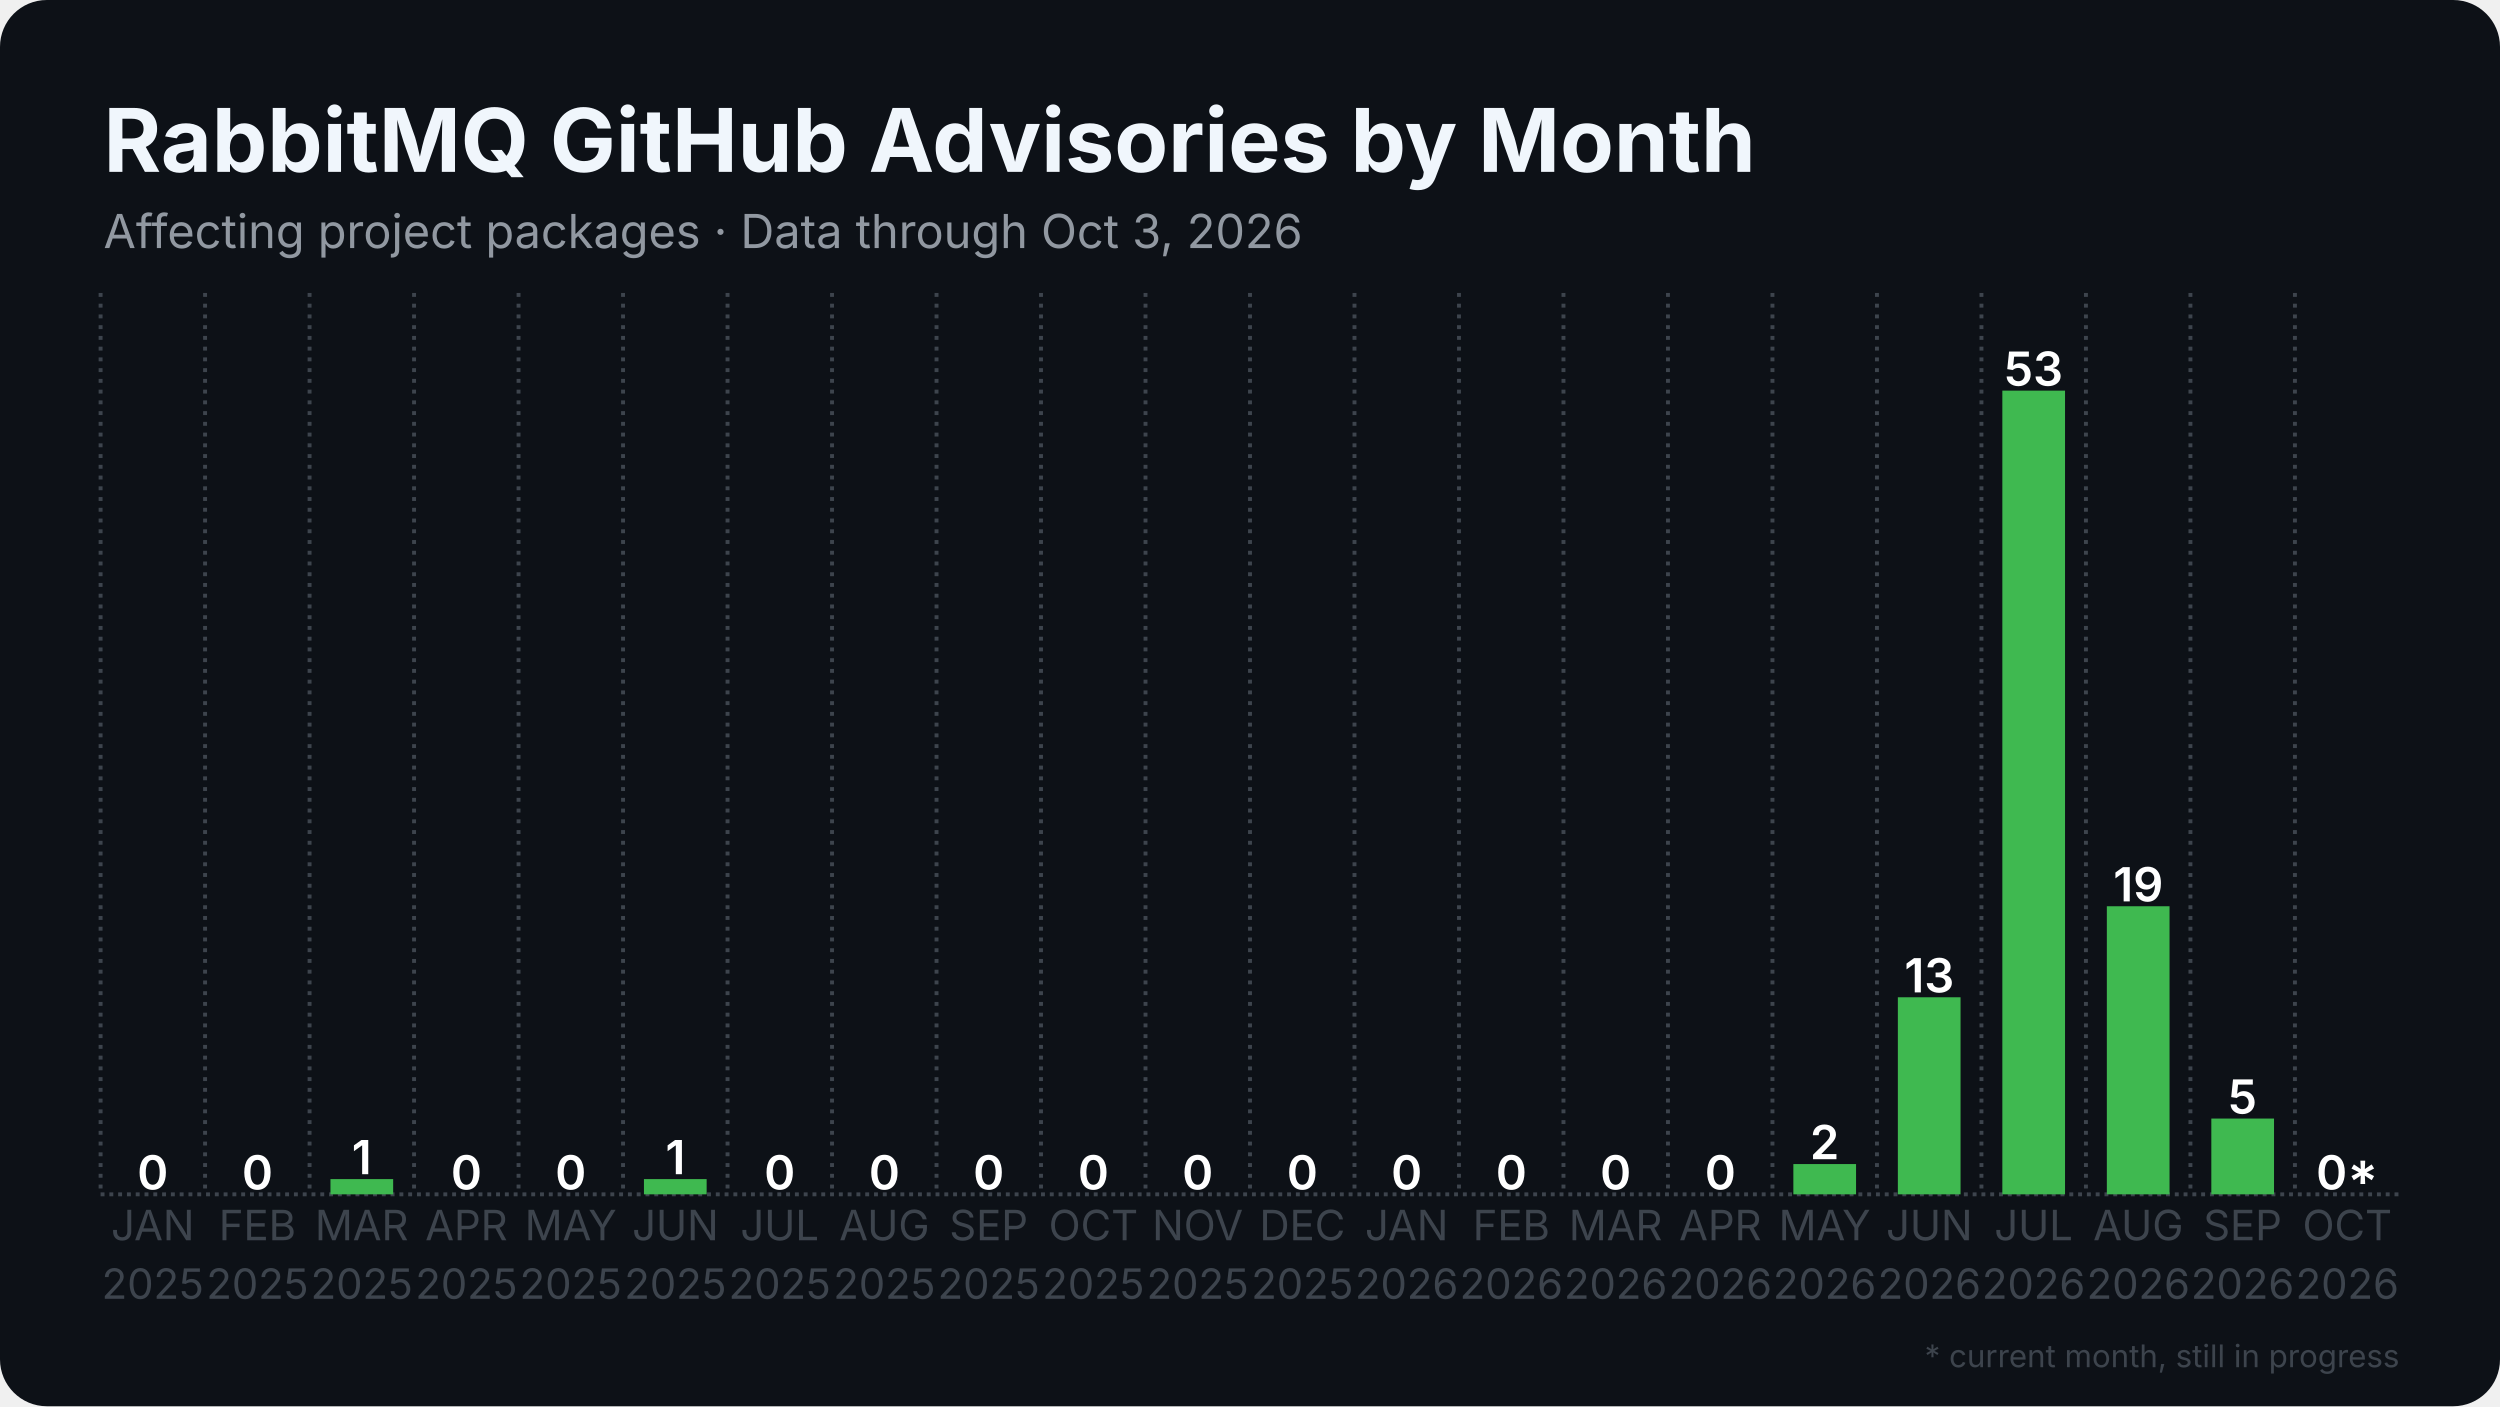
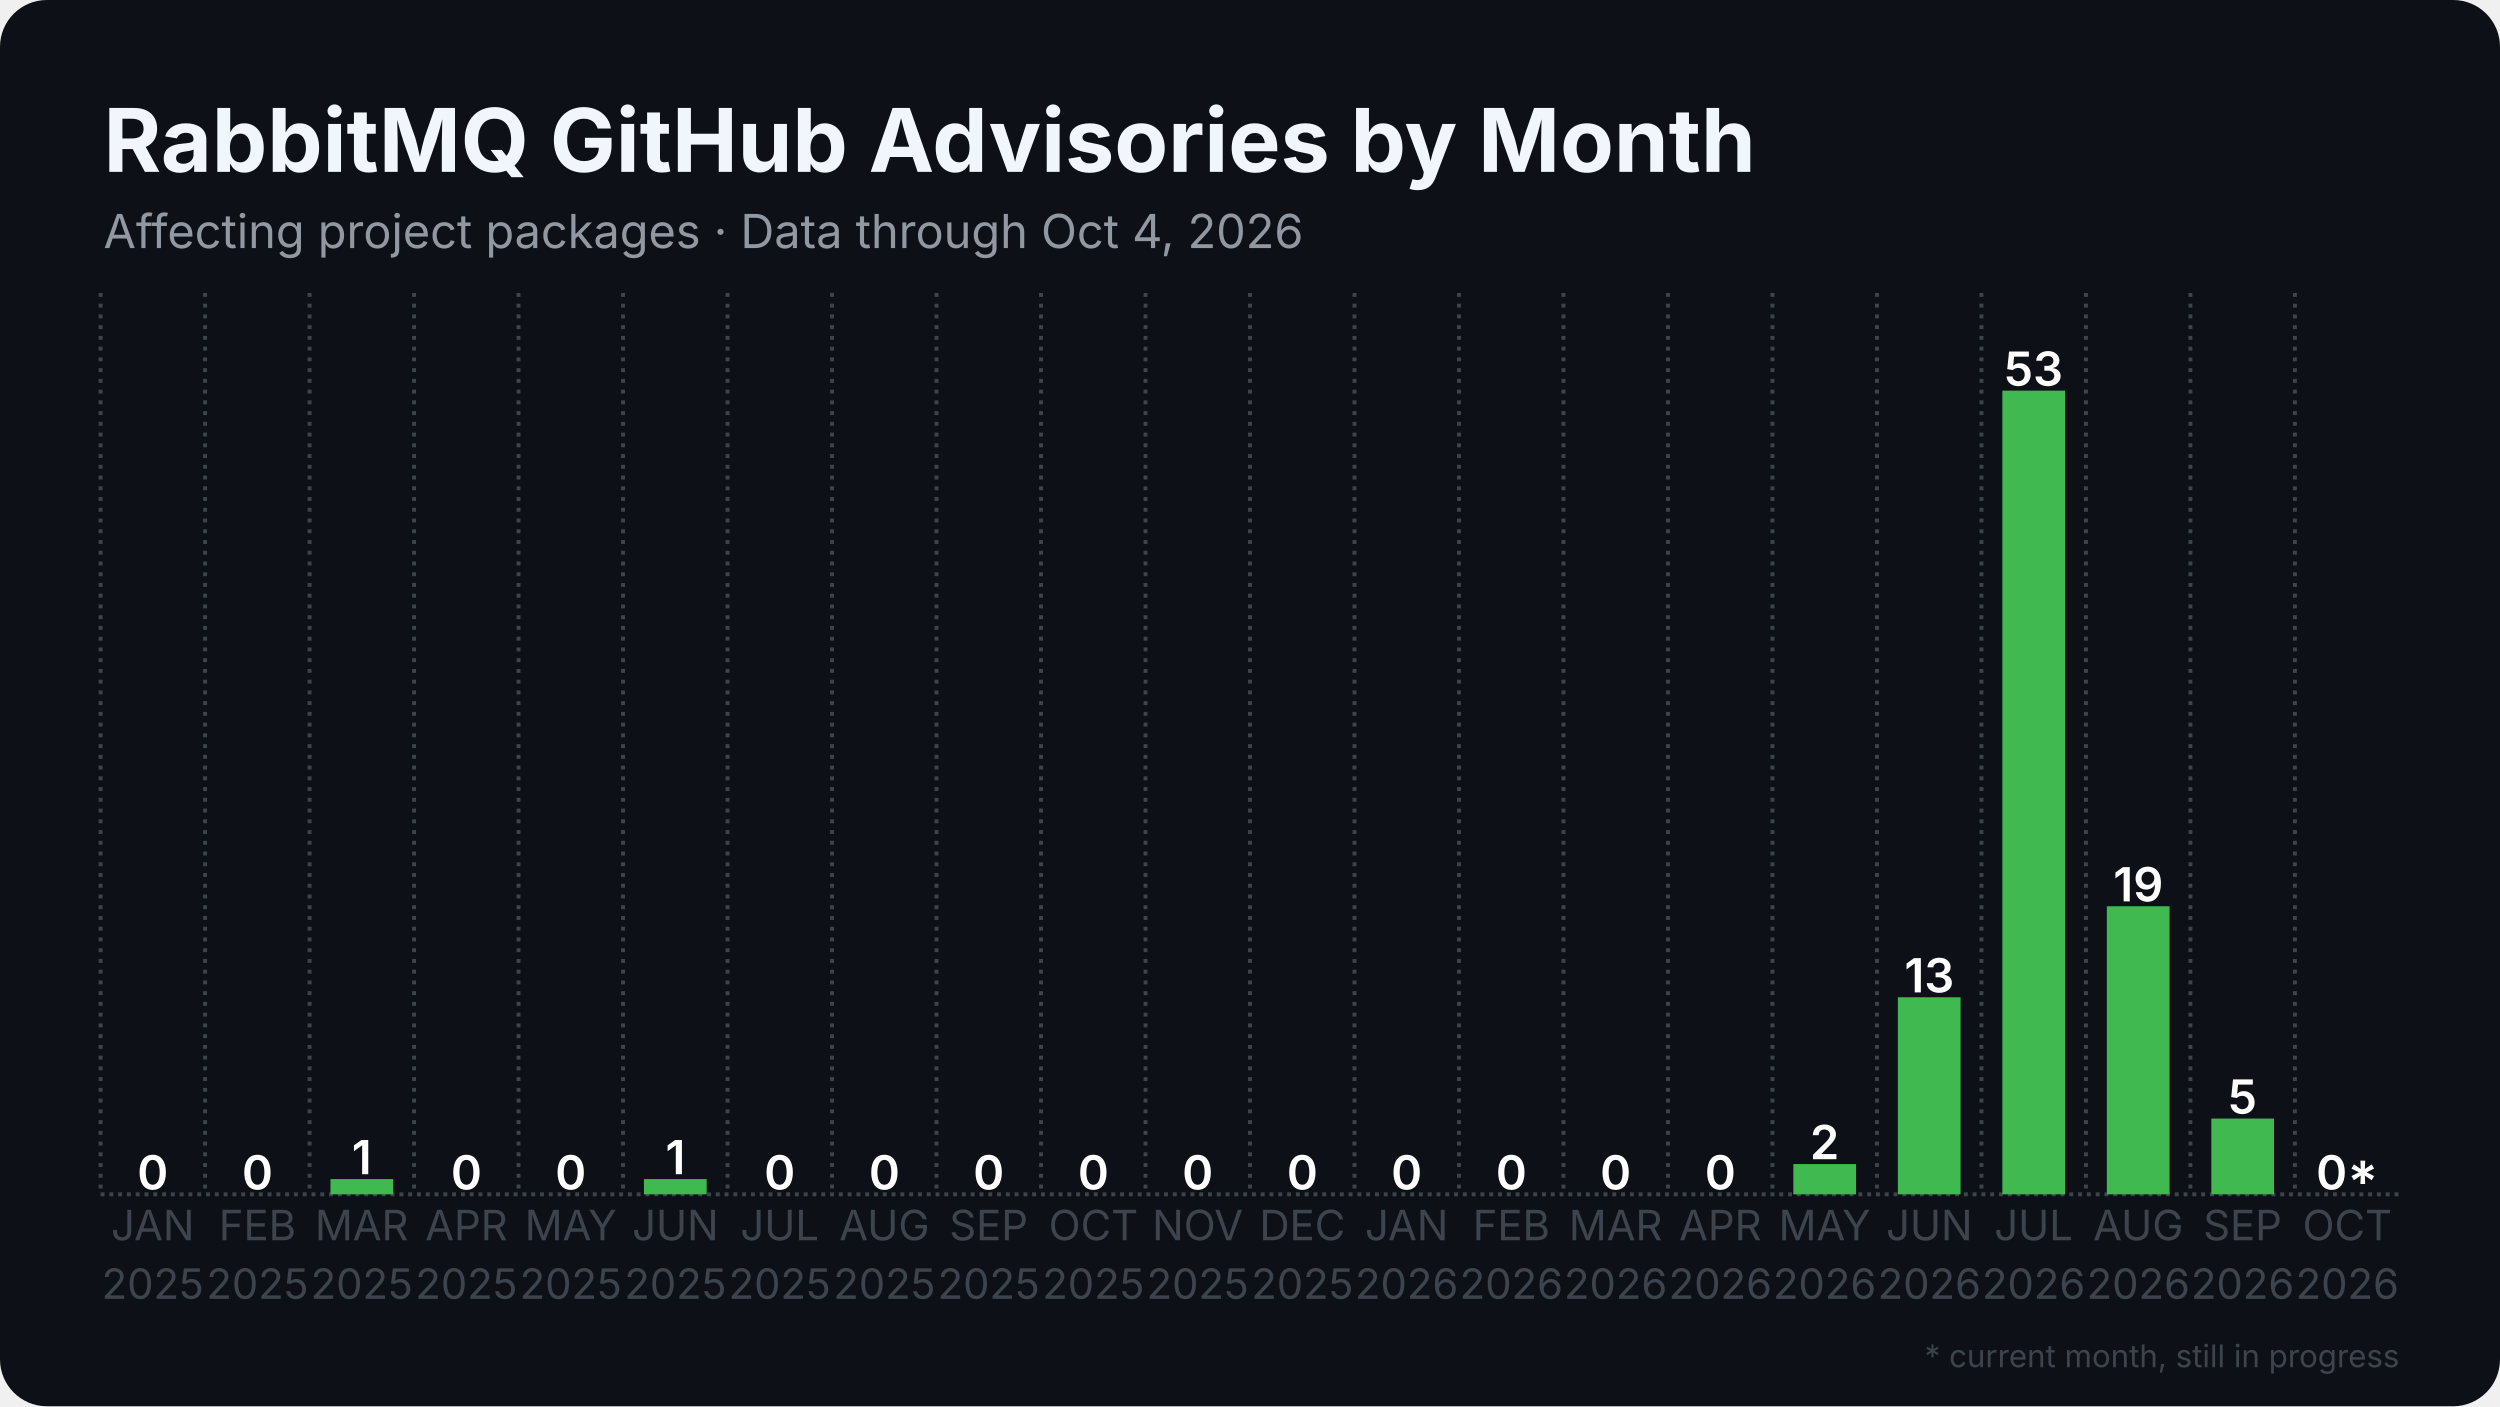
<svg xmlns="http://www.w3.org/2000/svg" width="1280" height="720" viewBox="0 0 1280 720">
  <rect width="1280" height="720" rx="24" fill="#0d1117" />
  <defs>
    <pattern id="stripes" width="12" height="12" patternUnits="userSpaceOnUse" patternTransform="rotate(45)">
      <rect width="12" height="12" fill="none" />
      <rect width="5" height="12" fill="#0d1117" opacity="0.85" />
    </pattern>
  </defs>
  <line x1="51.5" y1="611.5" x2="1228.5" y2="611.5" stroke="#3d444d" stroke-width="2" stroke-dasharray="2 2.5" />
  <line x1="51.5" y1="150.0" x2="51.5" y2="611.5" stroke="#3d444d" stroke-width="2" stroke-dasharray="2 3.5" />
  <line x1="105.0" y1="150.0" x2="105.0" y2="611.5" stroke="#3d444d" stroke-width="2" stroke-dasharray="2 3.5" />
  <line x1="158.5" y1="150.0" x2="158.5" y2="611.5" stroke="#3d444d" stroke-width="2" stroke-dasharray="2 3.5" />
  <line x1="212.0" y1="150.0" x2="212.0" y2="611.5" stroke="#3d444d" stroke-width="2" stroke-dasharray="2 3.5" />
  <line x1="265.5" y1="150.0" x2="265.5" y2="611.5" stroke="#3d444d" stroke-width="2" stroke-dasharray="2 3.5" />
  <line x1="319.0" y1="150.0" x2="319.0" y2="611.5" stroke="#3d444d" stroke-width="2" stroke-dasharray="2 3.5" />
  <line x1="372.5" y1="150.0" x2="372.5" y2="611.5" stroke="#3d444d" stroke-width="2" stroke-dasharray="2 3.5" />
  <line x1="426.0" y1="150.0" x2="426.0" y2="611.5" stroke="#3d444d" stroke-width="2" stroke-dasharray="2 3.5" />
  <line x1="479.5" y1="150.0" x2="479.5" y2="611.5" stroke="#3d444d" stroke-width="2" stroke-dasharray="2 3.5" />
  <line x1="533.0" y1="150.0" x2="533.0" y2="611.5" stroke="#3d444d" stroke-width="2" stroke-dasharray="2 3.5" />
  <line x1="586.5" y1="150.0" x2="586.5" y2="611.5" stroke="#3d444d" stroke-width="2" stroke-dasharray="2 3.5" />
  <line x1="640.0" y1="150.0" x2="640.0" y2="611.5" stroke="#3d444d" stroke-width="2" stroke-dasharray="2 3.5" />
  <line x1="693.5" y1="150.0" x2="693.5" y2="611.5" stroke="#3d444d" stroke-width="2" stroke-dasharray="2 3.5" />
  <line x1="747.0" y1="150.0" x2="747.0" y2="611.5" stroke="#3d444d" stroke-width="2" stroke-dasharray="2 3.5" />
  <line x1="800.5" y1="150.0" x2="800.5" y2="611.5" stroke="#3d444d" stroke-width="2" stroke-dasharray="2 3.5" />
  <line x1="854.0" y1="150.0" x2="854.0" y2="611.5" stroke="#3d444d" stroke-width="2" stroke-dasharray="2 3.5" />
  <line x1="907.5" y1="150.0" x2="907.5" y2="611.5" stroke="#3d444d" stroke-width="2" stroke-dasharray="2 3.5" />
  <line x1="961.0" y1="150.0" x2="961.0" y2="611.5" stroke="#3d444d" stroke-width="2" stroke-dasharray="2 3.5" />
  <line x1="1014.5" y1="150.0" x2="1014.5" y2="611.5" stroke="#3d444d" stroke-width="2" stroke-dasharray="2 3.5" />
  <line x1="1068.0" y1="150.0" x2="1068.0" y2="611.5" stroke="#3d444d" stroke-width="2" stroke-dasharray="2 3.5" />
  <line x1="1121.5" y1="150.0" x2="1121.5" y2="611.5" stroke="#3d444d" stroke-width="2" stroke-dasharray="2 3.5" />
  <line x1="1175.0" y1="150.0" x2="1175.0" y2="611.5" stroke="#3d444d" stroke-width="2" stroke-dasharray="2 3.5" />
  <rect x="62.2" y="611.5" width="32.1" height="0.0" fill="#3fb950" />
  <text x="78.2" y="609.0" text-anchor="middle" font-family="Inter, Segoe UI, Helvetica, Arial, sans-serif" font-size="24.1" font-weight="600" fill="#ffffff">0</text>
  <rect x="115.7" y="611.5" width="32.1" height="0.0" fill="#3fb950" />
  <text x="131.8" y="609.0" text-anchor="middle" font-family="Inter, Segoe UI, Helvetica, Arial, sans-serif" font-size="24.1" font-weight="600" fill="#ffffff">0</text>
  <rect x="169.2" y="603.7" width="32.1" height="7.8" fill="#3fb950" />
  <text x="185.2" y="601.2" text-anchor="middle" font-family="Inter, Segoe UI, Helvetica, Arial, sans-serif" font-size="24.1" font-weight="600" fill="#ffffff">1</text>
  <rect x="222.7" y="611.5" width="32.1" height="0.0" fill="#3fb950" />
  <text x="238.8" y="609.0" text-anchor="middle" font-family="Inter, Segoe UI, Helvetica, Arial, sans-serif" font-size="24.1" font-weight="600" fill="#ffffff">0</text>
  <rect x="276.2" y="611.5" width="32.1" height="0.0" fill="#3fb950" />
  <text x="292.2" y="609.0" text-anchor="middle" font-family="Inter, Segoe UI, Helvetica, Arial, sans-serif" font-size="24.1" font-weight="600" fill="#ffffff">0</text>
  <rect x="329.7" y="603.7" width="32.1" height="7.8" fill="#3fb950" />
  <text x="345.8" y="601.2" text-anchor="middle" font-family="Inter, Segoe UI, Helvetica, Arial, sans-serif" font-size="24.1" font-weight="600" fill="#ffffff">1</text>
  <rect x="383.2" y="611.5" width="32.1" height="0.0" fill="#3fb950" />
  <text x="399.2" y="609.0" text-anchor="middle" font-family="Inter, Segoe UI, Helvetica, Arial, sans-serif" font-size="24.1" font-weight="600" fill="#ffffff">0</text>
  <rect x="436.7" y="611.5" width="32.1" height="0.0" fill="#3fb950" />
  <text x="452.8" y="609.0" text-anchor="middle" font-family="Inter, Segoe UI, Helvetica, Arial, sans-serif" font-size="24.1" font-weight="600" fill="#ffffff">0</text>
  <rect x="490.2" y="611.5" width="32.1" height="0.0" fill="#3fb950" />
  <text x="506.2" y="609.0" text-anchor="middle" font-family="Inter, Segoe UI, Helvetica, Arial, sans-serif" font-size="24.1" font-weight="600" fill="#ffffff">0</text>
  <rect x="543.7" y="611.5" width="32.1" height="0.0" fill="#3fb950" />
  <text x="559.8" y="609.0" text-anchor="middle" font-family="Inter, Segoe UI, Helvetica, Arial, sans-serif" font-size="24.1" font-weight="600" fill="#ffffff">0</text>
  <rect x="597.2" y="611.5" width="32.1" height="0.0" fill="#3fb950" />
  <text x="613.2" y="609.0" text-anchor="middle" font-family="Inter, Segoe UI, Helvetica, Arial, sans-serif" font-size="24.1" font-weight="600" fill="#ffffff">0</text>
  <rect x="650.7" y="611.5" width="32.1" height="0.0" fill="#3fb950" />
  <text x="666.8" y="609.0" text-anchor="middle" font-family="Inter, Segoe UI, Helvetica, Arial, sans-serif" font-size="24.1" font-weight="600" fill="#ffffff">0</text>
  <rect x="704.2" y="611.5" width="32.1" height="0.0" fill="#3fb950" />
  <text x="720.2" y="609.0" text-anchor="middle" font-family="Inter, Segoe UI, Helvetica, Arial, sans-serif" font-size="24.1" font-weight="600" fill="#ffffff">0</text>
  <rect x="757.7" y="611.5" width="32.1" height="0.0" fill="#3fb950" />
  <text x="773.8" y="609.0" text-anchor="middle" font-family="Inter, Segoe UI, Helvetica, Arial, sans-serif" font-size="24.1" font-weight="600" fill="#ffffff">0</text>
  <rect x="811.2" y="611.5" width="32.1" height="0.0" fill="#3fb950" />
  <text x="827.2" y="609.0" text-anchor="middle" font-family="Inter, Segoe UI, Helvetica, Arial, sans-serif" font-size="24.1" font-weight="600" fill="#ffffff">0</text>
  <rect x="864.7" y="611.5" width="32.1" height="0.0" fill="#3fb950" />
  <text x="880.8" y="609.0" text-anchor="middle" font-family="Inter, Segoe UI, Helvetica, Arial, sans-serif" font-size="24.1" font-weight="600" fill="#ffffff">0</text>
  <rect x="918.2" y="596.0" width="32.1" height="15.5" fill="#3fb950" />
  <text x="934.2" y="593.5" text-anchor="middle" font-family="Inter, Segoe UI, Helvetica, Arial, sans-serif" font-size="24.1" font-weight="600" fill="#ffffff">2</text>
  <rect x="971.7" y="510.6" width="32.1" height="100.9" fill="#3fb950" />
  <text x="987.8" y="508.1" text-anchor="middle" font-family="Inter, Segoe UI, Helvetica, Arial, sans-serif" font-size="24.1" font-weight="600" fill="#ffffff">13</text>
  <rect x="1025.2" y="200.0" width="32.1" height="411.5" fill="#3fb950" />
  <text x="1041.2" y="197.5" text-anchor="middle" font-family="Inter, Segoe UI, Helvetica, Arial, sans-serif" font-size="24.1" font-weight="600" fill="#ffffff">53</text>
  <rect x="1078.7" y="464.0" width="32.1" height="147.5" fill="#3fb950" />
  <text x="1094.8" y="461.5" text-anchor="middle" font-family="Inter, Segoe UI, Helvetica, Arial, sans-serif" font-size="24.1" font-weight="600" fill="#ffffff">19</text>
  <rect x="1132.2" y="572.7" width="32.1" height="38.8" fill="#3fb950" />
  <text x="1148.2" y="570.2" text-anchor="middle" font-family="Inter, Segoe UI, Helvetica, Arial, sans-serif" font-size="24.1" font-weight="600" fill="#ffffff">5</text>
  <rect x="1185.7" y="611.5" width="32.1" height="0.0" fill="#3fb950" opacity="0.35" />
  <rect x="1185.7" y="611.5" width="32.1" height="0.0" fill="url(#stripes)" />
  <text x="1201.8" y="609.0" text-anchor="middle" font-family="Inter, Segoe UI, Helvetica, Arial, sans-serif" font-size="24.1" font-weight="600" fill="#ffffff">0*</text>
  <text x="78.2" y="635" text-anchor="middle" font-family="Inter, Segoe UI, Helvetica, Arial, sans-serif" font-size="21.4" fill="#3d444d">JAN</text>
  <text x="78.2" y="665" text-anchor="middle" font-family="Inter, Segoe UI, Helvetica, Arial, sans-serif" font-size="21.4" fill="#3d444d">2025</text>
  <text x="131.8" y="635" text-anchor="middle" font-family="Inter, Segoe UI, Helvetica, Arial, sans-serif" font-size="21.4" fill="#3d444d">FEB</text>
  <text x="131.8" y="665" text-anchor="middle" font-family="Inter, Segoe UI, Helvetica, Arial, sans-serif" font-size="21.4" fill="#3d444d">2025</text>
  <text x="185.2" y="635" text-anchor="middle" font-family="Inter, Segoe UI, Helvetica, Arial, sans-serif" font-size="21.4" fill="#3d444d">MAR</text>
  <text x="185.2" y="665" text-anchor="middle" font-family="Inter, Segoe UI, Helvetica, Arial, sans-serif" font-size="21.4" fill="#3d444d">2025</text>
  <text x="238.8" y="635" text-anchor="middle" font-family="Inter, Segoe UI, Helvetica, Arial, sans-serif" font-size="21.4" fill="#3d444d">APR</text>
  <text x="238.8" y="665" text-anchor="middle" font-family="Inter, Segoe UI, Helvetica, Arial, sans-serif" font-size="21.4" fill="#3d444d">2025</text>
  <text x="292.2" y="635" text-anchor="middle" font-family="Inter, Segoe UI, Helvetica, Arial, sans-serif" font-size="21.4" fill="#3d444d">MAY</text>
  <text x="292.2" y="665" text-anchor="middle" font-family="Inter, Segoe UI, Helvetica, Arial, sans-serif" font-size="21.4" fill="#3d444d">2025</text>
  <text x="345.8" y="635" text-anchor="middle" font-family="Inter, Segoe UI, Helvetica, Arial, sans-serif" font-size="21.4" fill="#3d444d">JUN</text>
  <text x="345.8" y="665" text-anchor="middle" font-family="Inter, Segoe UI, Helvetica, Arial, sans-serif" font-size="21.4" fill="#3d444d">2025</text>
  <text x="399.2" y="635" text-anchor="middle" font-family="Inter, Segoe UI, Helvetica, Arial, sans-serif" font-size="21.4" fill="#3d444d">JUL</text>
  <text x="399.2" y="665" text-anchor="middle" font-family="Inter, Segoe UI, Helvetica, Arial, sans-serif" font-size="21.4" fill="#3d444d">2025</text>
  <text x="452.8" y="635" text-anchor="middle" font-family="Inter, Segoe UI, Helvetica, Arial, sans-serif" font-size="21.4" fill="#3d444d">AUG</text>
  <text x="452.8" y="665" text-anchor="middle" font-family="Inter, Segoe UI, Helvetica, Arial, sans-serif" font-size="21.4" fill="#3d444d">2025</text>
  <text x="506.2" y="635" text-anchor="middle" font-family="Inter, Segoe UI, Helvetica, Arial, sans-serif" font-size="21.4" fill="#3d444d">SEP</text>
  <text x="506.2" y="665" text-anchor="middle" font-family="Inter, Segoe UI, Helvetica, Arial, sans-serif" font-size="21.4" fill="#3d444d">2025</text>
  <text x="559.8" y="635" text-anchor="middle" font-family="Inter, Segoe UI, Helvetica, Arial, sans-serif" font-size="21.4" fill="#3d444d">OCT</text>
  <text x="559.8" y="665" text-anchor="middle" font-family="Inter, Segoe UI, Helvetica, Arial, sans-serif" font-size="21.4" fill="#3d444d">2025</text>
  <text x="613.2" y="635" text-anchor="middle" font-family="Inter, Segoe UI, Helvetica, Arial, sans-serif" font-size="21.4" fill="#3d444d">NOV</text>
  <text x="613.2" y="665" text-anchor="middle" font-family="Inter, Segoe UI, Helvetica, Arial, sans-serif" font-size="21.4" fill="#3d444d">2025</text>
  <text x="666.8" y="635" text-anchor="middle" font-family="Inter, Segoe UI, Helvetica, Arial, sans-serif" font-size="21.4" fill="#3d444d">DEC</text>
  <text x="666.8" y="665" text-anchor="middle" font-family="Inter, Segoe UI, Helvetica, Arial, sans-serif" font-size="21.4" fill="#3d444d">2025</text>
  <text x="720.2" y="635" text-anchor="middle" font-family="Inter, Segoe UI, Helvetica, Arial, sans-serif" font-size="21.4" fill="#3d444d">JAN</text>
  <text x="720.2" y="665" text-anchor="middle" font-family="Inter, Segoe UI, Helvetica, Arial, sans-serif" font-size="21.4" fill="#3d444d">2026</text>
  <text x="773.8" y="635" text-anchor="middle" font-family="Inter, Segoe UI, Helvetica, Arial, sans-serif" font-size="21.4" fill="#3d444d">FEB</text>
  <text x="773.8" y="665" text-anchor="middle" font-family="Inter, Segoe UI, Helvetica, Arial, sans-serif" font-size="21.4" fill="#3d444d">2026</text>
  <text x="827.2" y="635" text-anchor="middle" font-family="Inter, Segoe UI, Helvetica, Arial, sans-serif" font-size="21.4" fill="#3d444d">MAR</text>
  <text x="827.2" y="665" text-anchor="middle" font-family="Inter, Segoe UI, Helvetica, Arial, sans-serif" font-size="21.4" fill="#3d444d">2026</text>
  <text x="880.8" y="635" text-anchor="middle" font-family="Inter, Segoe UI, Helvetica, Arial, sans-serif" font-size="21.4" fill="#3d444d">APR</text>
  <text x="880.8" y="665" text-anchor="middle" font-family="Inter, Segoe UI, Helvetica, Arial, sans-serif" font-size="21.4" fill="#3d444d">2026</text>
  <text x="934.2" y="635" text-anchor="middle" font-family="Inter, Segoe UI, Helvetica, Arial, sans-serif" font-size="21.4" fill="#3d444d">MAY</text>
  <text x="934.2" y="665" text-anchor="middle" font-family="Inter, Segoe UI, Helvetica, Arial, sans-serif" font-size="21.4" fill="#3d444d">2026</text>
  <text x="987.8" y="635" text-anchor="middle" font-family="Inter, Segoe UI, Helvetica, Arial, sans-serif" font-size="21.4" fill="#3d444d">JUN</text>
  <text x="987.8" y="665" text-anchor="middle" font-family="Inter, Segoe UI, Helvetica, Arial, sans-serif" font-size="21.4" fill="#3d444d">2026</text>
  <text x="1041.2" y="635" text-anchor="middle" font-family="Inter, Segoe UI, Helvetica, Arial, sans-serif" font-size="21.4" fill="#3d444d">JUL</text>
  <text x="1041.2" y="665" text-anchor="middle" font-family="Inter, Segoe UI, Helvetica, Arial, sans-serif" font-size="21.4" fill="#3d444d">2026</text>
  <text x="1094.8" y="635" text-anchor="middle" font-family="Inter, Segoe UI, Helvetica, Arial, sans-serif" font-size="21.4" fill="#3d444d">AUG</text>
  <text x="1094.8" y="665" text-anchor="middle" font-family="Inter, Segoe UI, Helvetica, Arial, sans-serif" font-size="21.4" fill="#3d444d">2026</text>
  <text x="1148.2" y="635" text-anchor="middle" font-family="Inter, Segoe UI, Helvetica, Arial, sans-serif" font-size="21.4" fill="#3d444d">SEP</text>
  <text x="1148.2" y="665" text-anchor="middle" font-family="Inter, Segoe UI, Helvetica, Arial, sans-serif" font-size="21.4" fill="#3d444d">2026</text>
  <text x="1201.8" y="635" text-anchor="middle" font-family="Inter, Segoe UI, Helvetica, Arial, sans-serif" font-size="21.4" fill="#3d444d">OCT</text>
  <text x="1201.8" y="665" text-anchor="middle" font-family="Inter, Segoe UI, Helvetica, Arial, sans-serif" font-size="21.4" fill="#3d444d">2026</text>
  <text x="53.0" y="88.0" font-family="Inter, Segoe UI, Helvetica, Arial, sans-serif" font-size="45" font-weight="700" fill="#f0f6fc">RabbitMQ GitHub Advisories by Month</text>
-   <text x="53.0" y="127.0" font-family="Inter, Segoe UI, Helvetica, Arial, sans-serif" font-size="24" fill="#9198a1">Affecting project packages · Data through Oct 3, 2026</text>
+   <text x="53.0" y="127.0" font-family="Inter, Segoe UI, Helvetica, Arial, sans-serif" font-size="24" fill="#9198a1">Affecting project packages · Data through Oct 4, 2026</text>
  <text x="1228.5" y="700" text-anchor="end" font-family="Inter, Segoe UI, Helvetica, Arial, sans-serif" font-size="16" fill="#3d444d">* current month, still in progress</text>
</svg>
